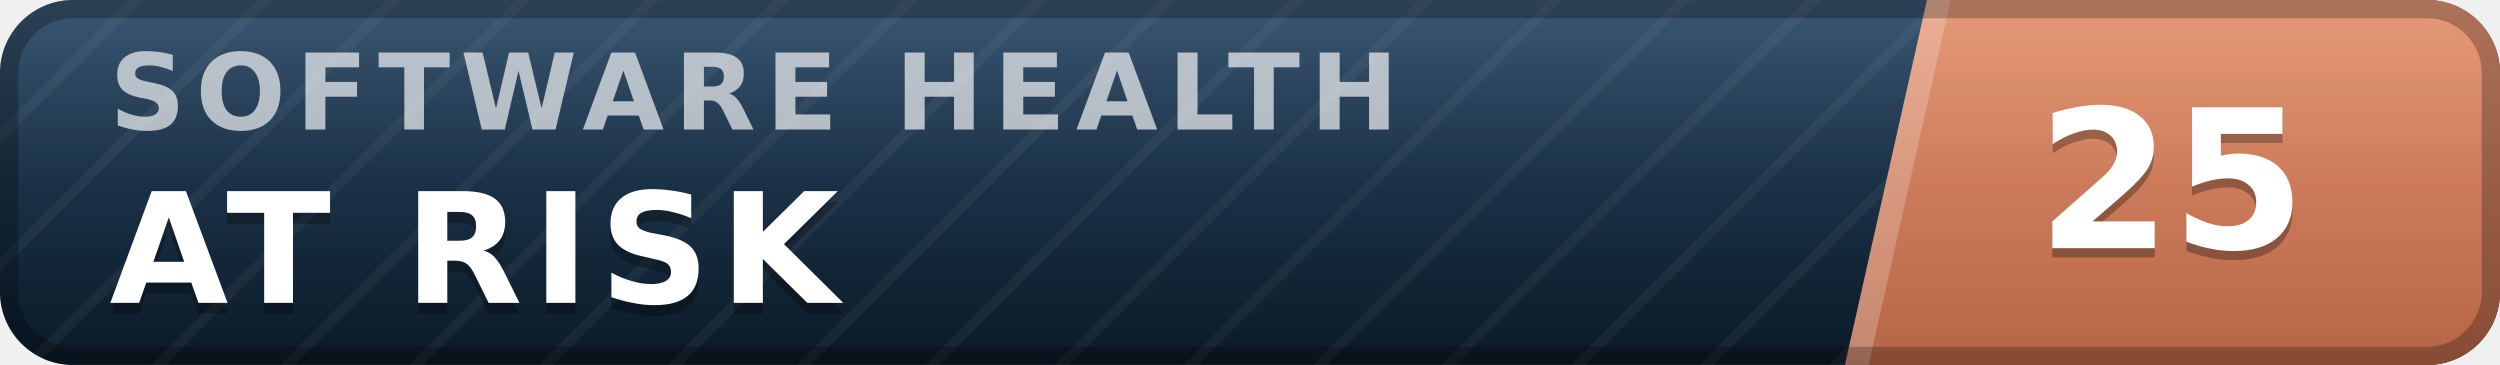
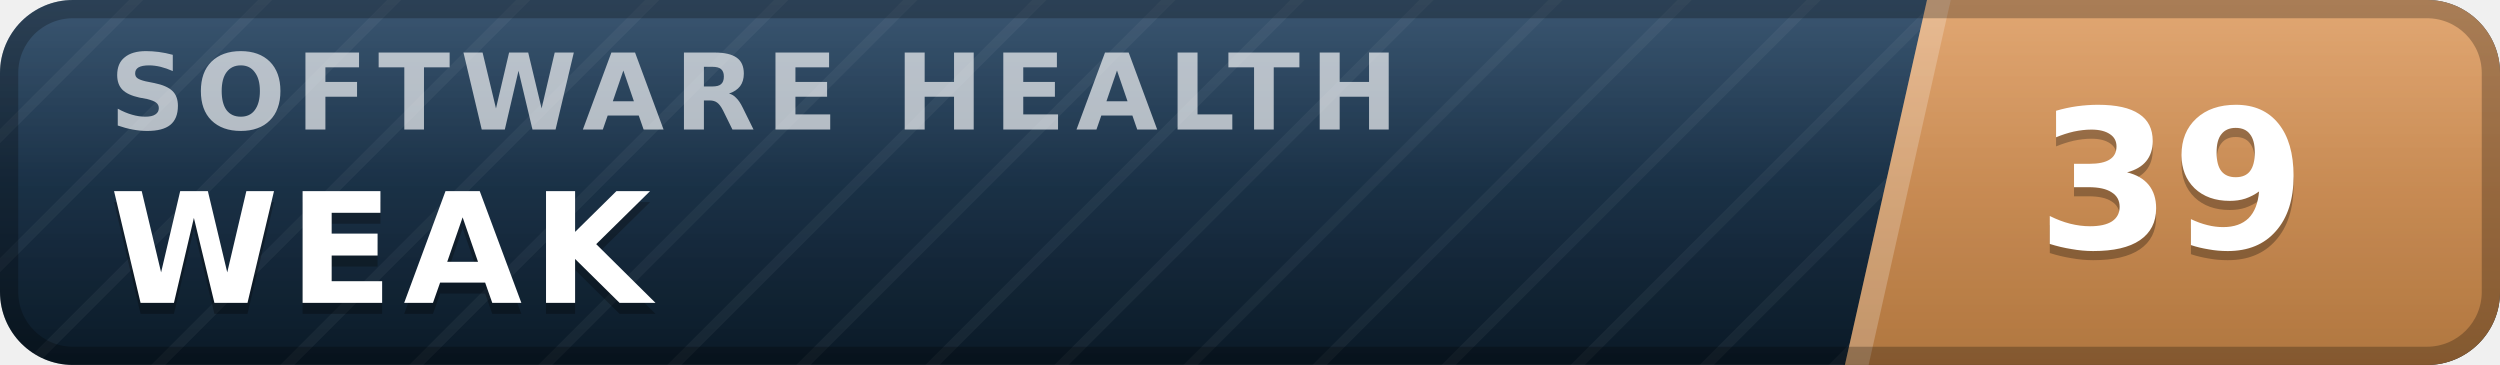
- <svg xmlns="http://www.w3.org/2000/svg" width="137" height="20" viewBox="0 0 137 20" role="img" aria-label="inspect.software software health index 25 of 100, at risk" font-family="Verdana,DejaVu Sans,Geneva,sans-serif">
+ <svg xmlns="http://www.w3.org/2000/svg" width="137" height="20" viewBox="0 0 137 20" role="img" aria-label="inspect.software software health index 39 of 100, weak" font-family="Verdana,DejaVu Sans,Geneva,sans-serif">
  <defs>
    <linearGradient id="plate" x1="0" y1="0" x2="0" y2="1">
      <stop offset="0" stop-color="#1d3d5c" />
      <stop offset="1" stop-color="#0a1926" />
    </linearGradient>
    <linearGradient id="endplate" x1="0" y1="0" x2="0" y2="1">
-       <stop offset="0" stop-color="#e18a64" />
-       <stop offset="1" stop-color="#b56546" />
+       <stop offset="0" stop-color="#dd9a5e" />
+       <stop offset="1" stop-color="#b0763f" />
    </linearGradient>
    <linearGradient id="gloss" x1="0" y1="0" x2="0" y2="1">
      <stop offset="0" stop-color="#fff" stop-opacity=".13" />
      <stop offset=".5" stop-color="#fff" stop-opacity=".03" />
      <stop offset="1" stop-color="#fff" stop-opacity="0" />
    </linearGradient>
    <pattern id="guilloche" width="5" height="5" patternUnits="userSpaceOnUse" patternTransform="rotate(45)">
      <line x1="0" y1="0" x2="0" y2="5" stroke="#fff" stroke-opacity=".045" stroke-width="1.1" />
    </pattern>
    <clipPath id="rounded">
      <rect width="137" height="20" rx="4" />
    </clipPath>
  </defs>
  <g clip-path="url(#rounded)">
    <rect width="137" height="20" fill="url(#plate)" />
    <rect width="137" height="20" fill="url(#guilloche)" />
    <polygon points="105.6,0 137,0 137,20 101.1,20" fill="url(#endplate)" />
    <polygon points="105.6,0 106.9,0 102.4,20 101.1,20" fill="#fff" fill-opacity=".22" />
    <text x="6.0" y="7.1" font-size="5.8" letter-spacing="0.55" fill="#fff" fill-opacity=".66" font-weight="bold" textLength="76.3" lengthAdjust="spacing">SOFTWARE HEALTH</text>
-     <text x="6.0" y="17.2" font-size="8.4" fill="#000" fill-opacity=".3" font-weight="bold" letter-spacing="0.55" textLength="43.3" lengthAdjust="spacing">AT RISK</text>
-     <text x="6.0" y="16.6" font-size="8.4" fill="#fff" font-weight="bold" letter-spacing="0.55" textLength="43.3" lengthAdjust="spacing">AT RISK</text>
-     <text x="119.0" y="14.1" font-size="10.6" fill="#000" fill-opacity=".3" font-weight="bold" text-anchor="middle">25</text>
-     <text x="119.0" y="13.6" font-size="10.6" fill="#fff" font-weight="bold" text-anchor="middle">25</text>
+     <text x="6.0" y="17.2" font-size="8.4" fill="#000" fill-opacity=".3" font-weight="bold" letter-spacing="0.55" textLength="30.3" lengthAdjust="spacing">WEAK</text>
+     <text x="6.0" y="16.6" font-size="8.4" fill="#fff" font-weight="bold" letter-spacing="0.55" textLength="30.3" lengthAdjust="spacing">WEAK</text>
+     <text x="119.0" y="14.1" font-size="10.6" fill="#000" fill-opacity=".3" font-weight="bold" text-anchor="middle">39</text>
+     <text x="119.0" y="13.6" font-size="10.6" fill="#fff" font-weight="bold" text-anchor="middle">39</text>
    <rect width="137" height="20" fill="url(#gloss)" />
  </g>
  <rect x=".5" y=".5" width="136" height="19" rx="3.5" fill="none" stroke="#000" stroke-opacity=".25" />
</svg>
